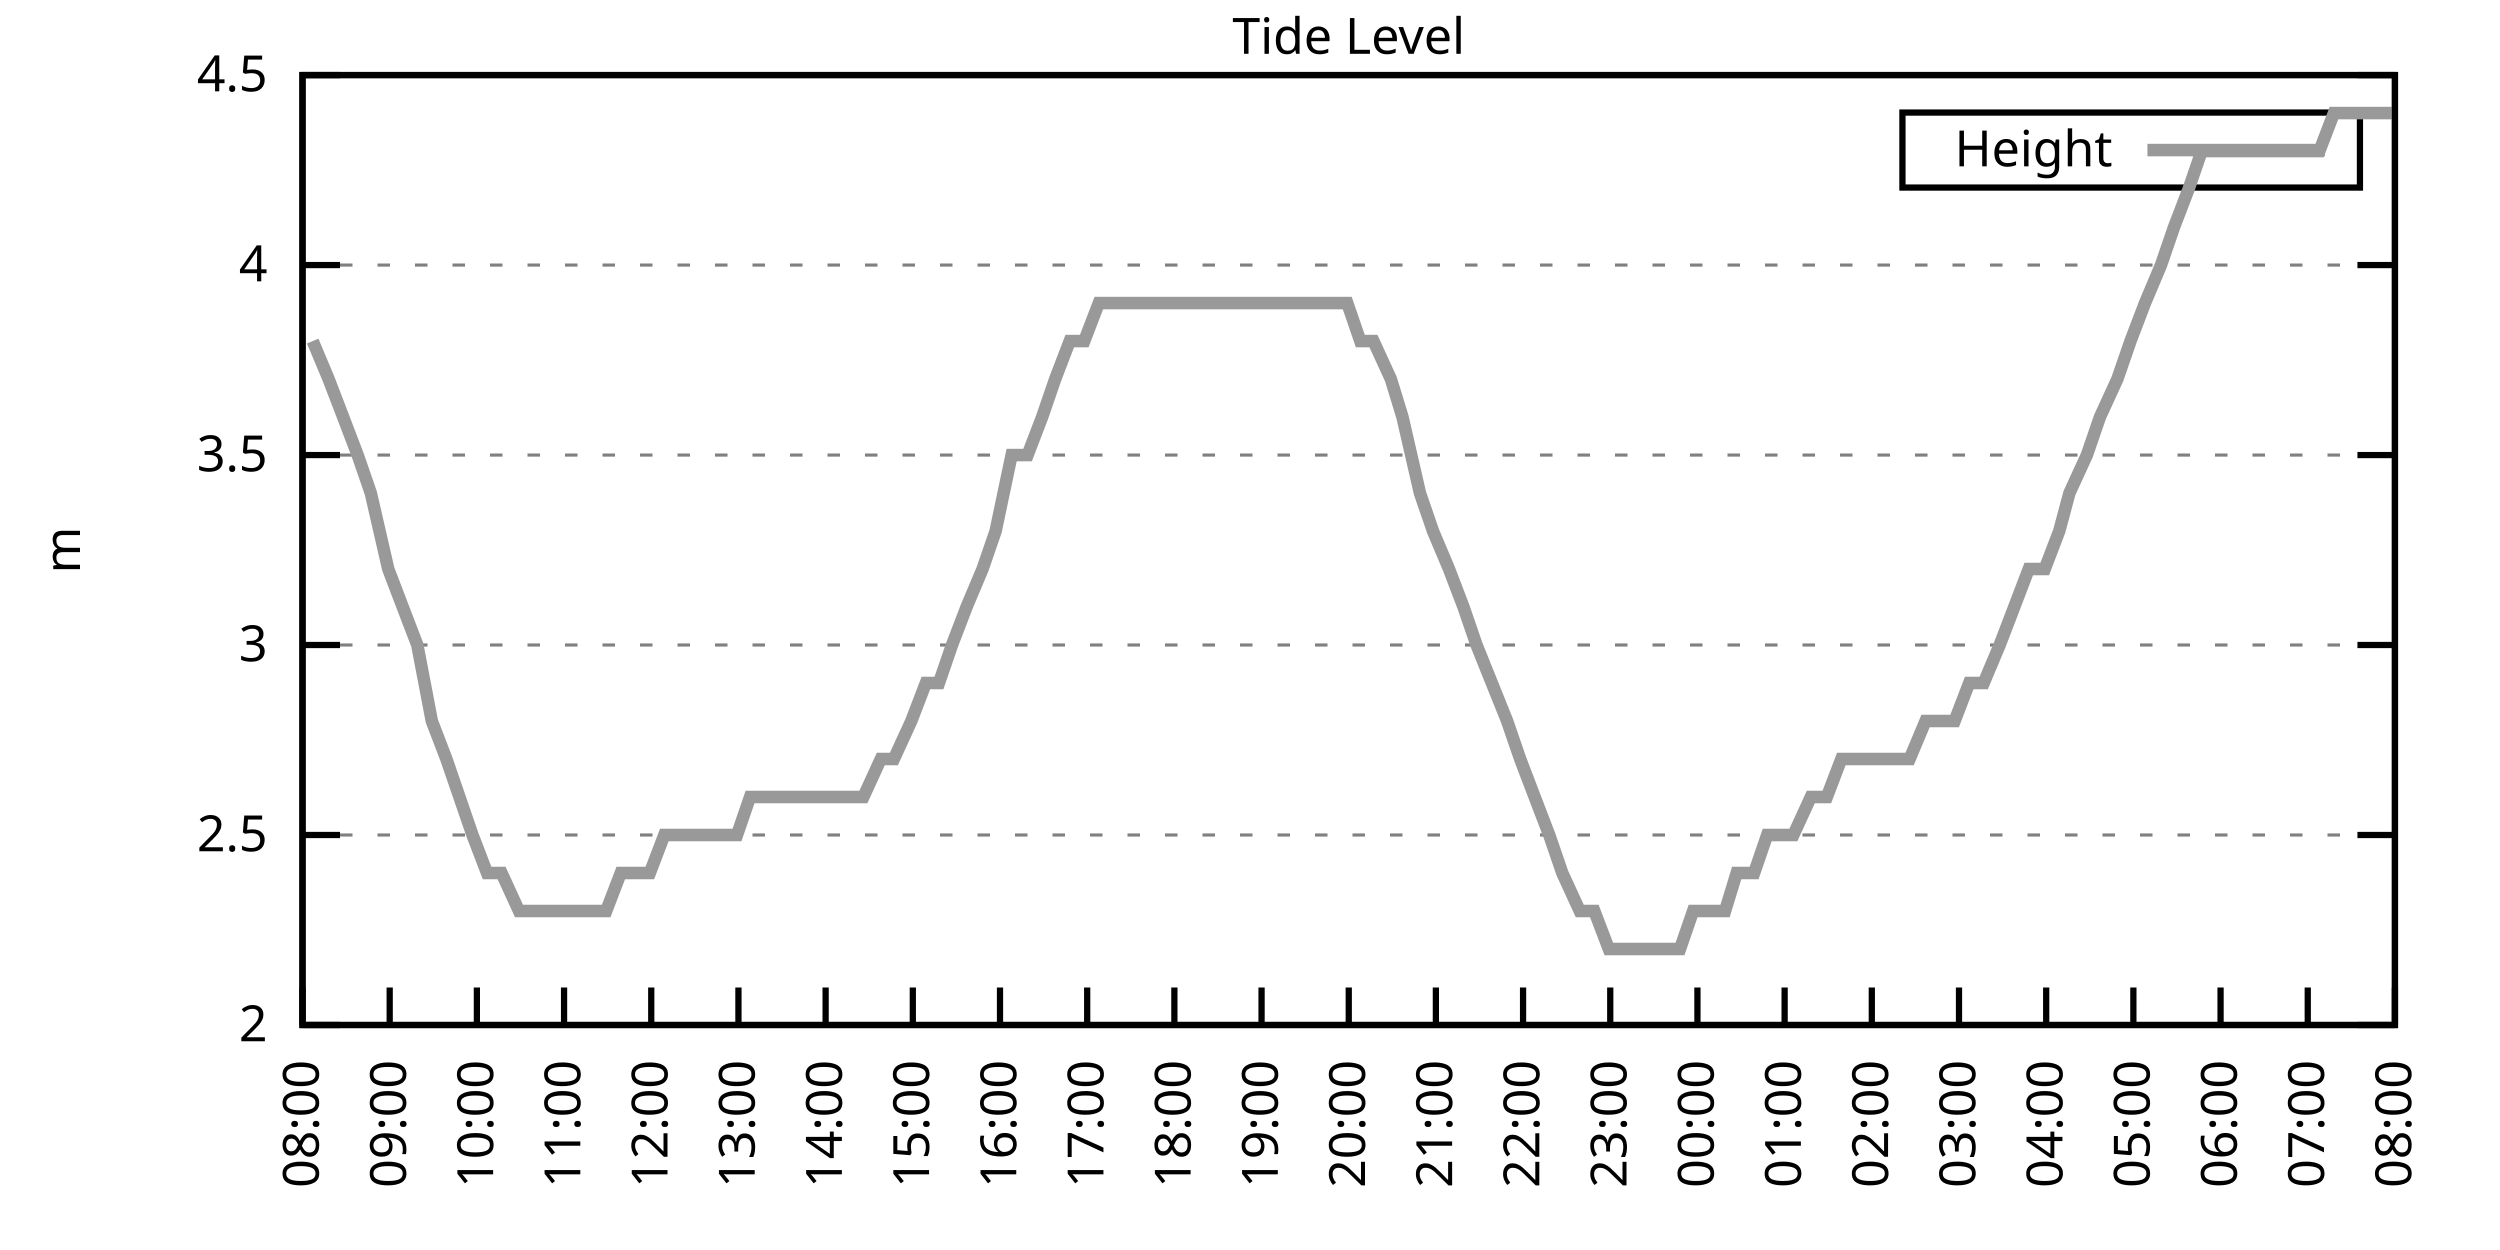
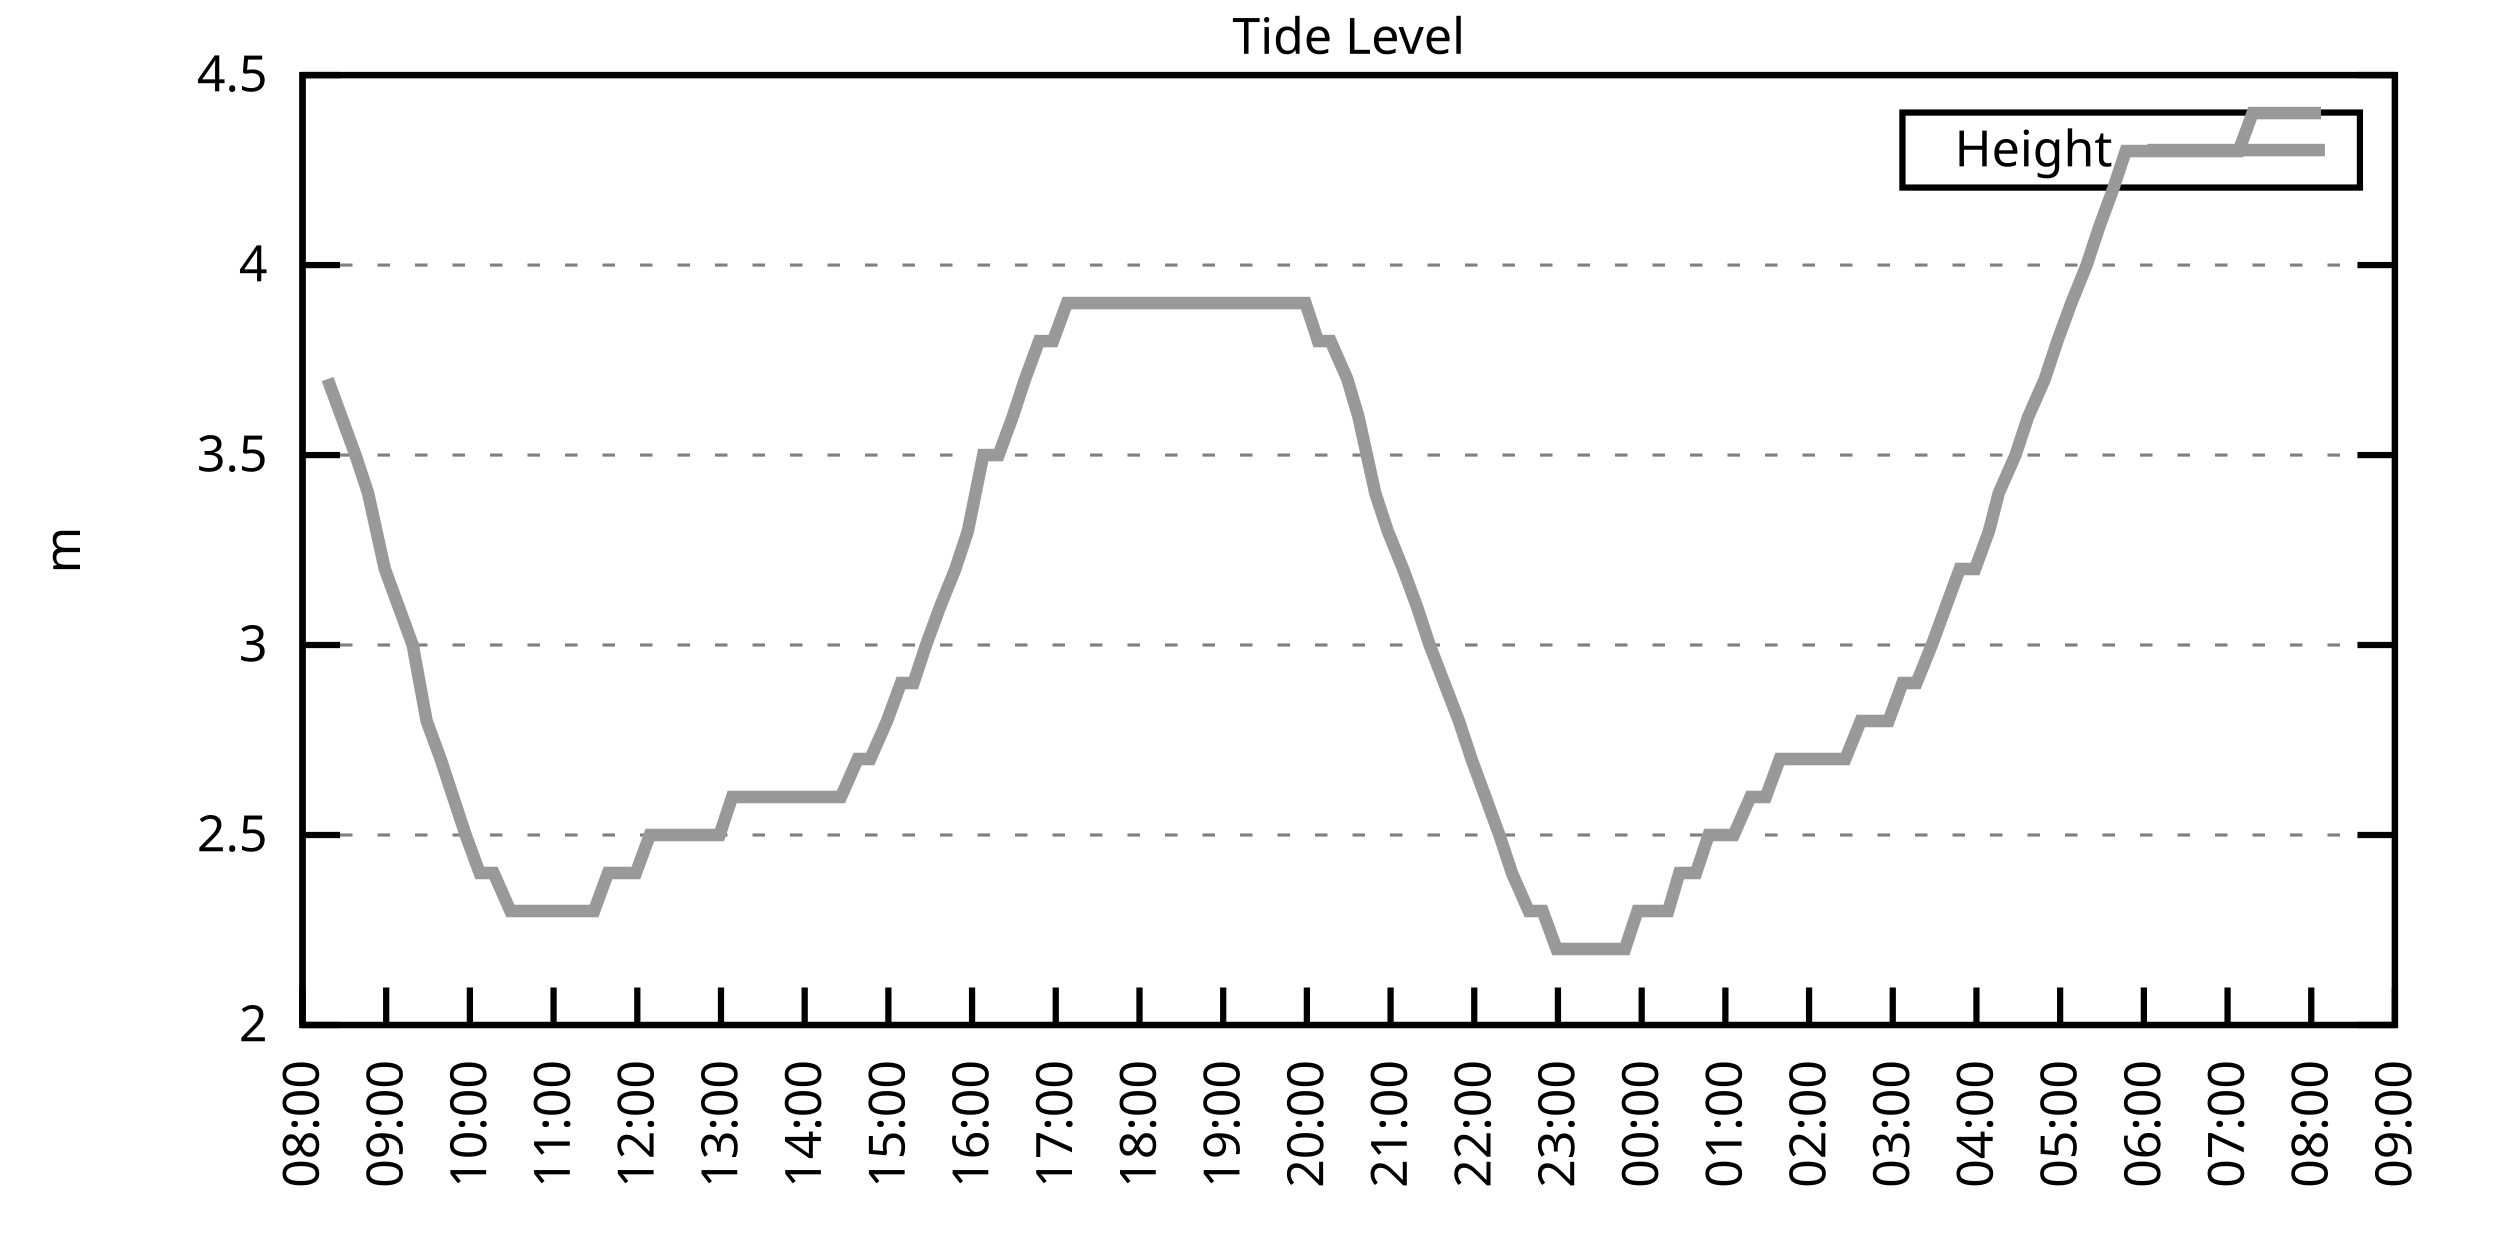
<svg xmlns="http://www.w3.org/2000/svg" xmlns:xlink="http://www.w3.org/1999/xlink" width="400" height="200" viewBox="0 0 400 200">
  <g id="gnuplot_canvas">
    <rect x="0" y="0" width="400" height="200" fill="none" />
    <defs>
      <circle id="gpDot" r="0.5" stroke-width="0.5" stroke="currentColor" />
      <path id="gpPt0" stroke-width="0.333" stroke="currentColor" d="M-1,0 h2 M0,-1 v2" />
      <path id="gpPt1" stroke-width="0.333" stroke="currentColor" d="M-1,-1 L1,1 M1,-1 L-1,1" />
      <path id="gpPt2" stroke-width="0.333" stroke="currentColor" d="M-1,0 L1,0 M0,-1 L0,1 M-1,-1 L1,1 M-1,1 L1,-1" />
      <rect id="gpPt3" stroke-width="0.333" stroke="currentColor" x="-1" y="-1" width="2" height="2" />
      <rect id="gpPt4" stroke-width="0.333" stroke="currentColor" fill="currentColor" x="-1" y="-1" width="2" height="2" />
      <circle id="gpPt5" stroke-width="0.333" stroke="currentColor" cx="0" cy="0" r="1" />
      <use xlink:href="#gpPt5" id="gpPt6" fill="currentColor" stroke="none" />
      <path id="gpPt7" stroke-width="0.333" stroke="currentColor" d="M0,-1.33 L-1.33,0.67 L1.33,0.67 z" />
      <use xlink:href="#gpPt7" id="gpPt8" fill="currentColor" stroke="none" />
      <use xlink:href="#gpPt7" id="gpPt9" stroke="currentColor" transform="rotate(180)" />
      <use xlink:href="#gpPt9" id="gpPt10" fill="currentColor" stroke="none" />
      <use xlink:href="#gpPt3" id="gpPt11" stroke="currentColor" transform="rotate(45)" />
      <use xlink:href="#gpPt11" id="gpPt12" fill="currentColor" stroke="none" />
      <path id="gpPt13" stroke-width="0.333" stroke="currentColor" d="M0,1.330 L1.265,0.411 L0.782,-1.067 L-0.782,-1.076 L-1.265,0.411 z" />
      <use xlink:href="#gpPt13" id="gpPt14" fill="currentColor" stroke="none" />
      <filter id="textbox" filterUnits="objectBoundingBox" x="0" y="0" height="1" width="1">
        <feFlood flood-color="white" flood-opacity="1" result="bgnd" />
        <feComposite in="SourceGraphic" in2="bgnd" operator="atop" />
      </filter>
      <filter id="greybox" filterUnits="objectBoundingBox" x="0" y="0" height="1" width="1">
        <feFlood flood-color="lightgrey" flood-opacity="1" result="grey" />
        <feComposite in="SourceGraphic" in2="grey" operator="atop" />
      </filter>
    </defs>
    <g fill="none" color="white" stroke="currentColor" stroke-width="1.00" stroke-linecap="butt" stroke-linejoin="miter">
</g>
    <g fill="none" color="black" stroke="currentColor" stroke-width="1.00" stroke-linecap="butt" stroke-linejoin="miter">
      <g stroke="none" shape-rendering="crispEdges">
        <polygon fill="rgb(255, 255, 255)" points="48.40,164.00 383.18,164.00 383.18,12.02 48.40,12.02 " />
      </g>
    </g>
    <g fill="none" color="black" stroke="currentColor" stroke-width="1.00" stroke-linecap="butt" stroke-linejoin="miter">
</g>
    <g fill="none" color="black" stroke="black" stroke-width="0.50" stroke-linecap="butt" stroke-linejoin="miter">
</g>
    <g fill="none" color="gray" stroke="currentColor" stroke-width="0.50" stroke-linecap="butt" stroke-linejoin="miter">
      <path stroke="gray" stroke-dasharray="2,4" class="gridline" d="M48.40,164.00 L383.19,164.00  " />
    </g>
    <g fill="none" color="gray" stroke="gray" stroke-width="1.00" stroke-linecap="butt" stroke-linejoin="miter">
</g>
    <g fill="none" color="black" stroke="currentColor" stroke-width="1.00" stroke-linecap="butt" stroke-linejoin="miter">
      <path stroke="black" d="M48.40,164.00 L54.40,164.00 M383.19,164.00 L377.19,164.00  " />
      <g transform="translate(42.80,166.60)" stroke="none" fill="black" font-family="Sans" font-size="8.00" text-anchor="end">
        <text>
          <tspan font-family="Sans"> 2</tspan>
        </text>
      </g>
    </g>
    <g fill="none" color="black" stroke="currentColor" stroke-width="1.00" stroke-linecap="butt" stroke-linejoin="miter">
</g>
    <g fill="none" color="black" stroke="black" stroke-width="0.50" stroke-linecap="butt" stroke-linejoin="miter">
</g>
    <g fill="none" color="gray" stroke="currentColor" stroke-width="0.50" stroke-linecap="butt" stroke-linejoin="miter">
      <path stroke="gray" stroke-dasharray="2,4" class="gridline" d="M48.40,133.60 L383.19,133.60  " />
    </g>
    <g fill="none" color="gray" stroke="gray" stroke-width="1.00" stroke-linecap="butt" stroke-linejoin="miter">
</g>
    <g fill="none" color="black" stroke="currentColor" stroke-width="1.00" stroke-linecap="butt" stroke-linejoin="miter">
      <path stroke="black" d="M48.40,133.60 L54.40,133.60 M383.19,133.60 L377.19,133.60  " />
      <g transform="translate(42.80,136.20)" stroke="none" fill="black" font-family="Sans" font-size="8.00" text-anchor="end">
        <text>
          <tspan font-family="Sans"> 2.5</tspan>
        </text>
      </g>
    </g>
    <g fill="none" color="black" stroke="currentColor" stroke-width="1.00" stroke-linecap="butt" stroke-linejoin="miter">
</g>
    <g fill="none" color="black" stroke="black" stroke-width="0.50" stroke-linecap="butt" stroke-linejoin="miter">
</g>
    <g fill="none" color="gray" stroke="currentColor" stroke-width="0.50" stroke-linecap="butt" stroke-linejoin="miter">
      <path stroke="gray" stroke-dasharray="2,4" class="gridline" d="M48.40,103.20 L383.19,103.20  " />
    </g>
    <g fill="none" color="gray" stroke="gray" stroke-width="1.00" stroke-linecap="butt" stroke-linejoin="miter">
</g>
    <g fill="none" color="black" stroke="currentColor" stroke-width="1.00" stroke-linecap="butt" stroke-linejoin="miter">
      <path stroke="black" d="M48.40,103.20 L54.40,103.20 M383.19,103.20 L377.19,103.20  " />
      <g transform="translate(42.80,105.80)" stroke="none" fill="black" font-family="Sans" font-size="8.00" text-anchor="end">
        <text>
          <tspan font-family="Sans"> 3</tspan>
        </text>
      </g>
    </g>
    <g fill="none" color="black" stroke="currentColor" stroke-width="1.00" stroke-linecap="butt" stroke-linejoin="miter">
</g>
    <g fill="none" color="black" stroke="black" stroke-width="0.50" stroke-linecap="butt" stroke-linejoin="miter">
</g>
    <g fill="none" color="gray" stroke="currentColor" stroke-width="0.50" stroke-linecap="butt" stroke-linejoin="miter">
      <path stroke="gray" stroke-dasharray="2,4" class="gridline" d="M48.40,72.81 L383.19,72.81  " />
    </g>
    <g fill="none" color="gray" stroke="gray" stroke-width="1.00" stroke-linecap="butt" stroke-linejoin="miter">
</g>
    <g fill="none" color="black" stroke="currentColor" stroke-width="1.00" stroke-linecap="butt" stroke-linejoin="miter">
      <path stroke="black" d="M48.40,72.81 L54.40,72.81 M383.19,72.81 L377.19,72.81  " />
      <g transform="translate(42.80,75.41)" stroke="none" fill="black" font-family="Sans" font-size="8.00" text-anchor="end">
        <text>
          <tspan font-family="Sans"> 3.5</tspan>
        </text>
      </g>
    </g>
    <g fill="none" color="black" stroke="currentColor" stroke-width="1.00" stroke-linecap="butt" stroke-linejoin="miter">
</g>
    <g fill="none" color="black" stroke="black" stroke-width="0.50" stroke-linecap="butt" stroke-linejoin="miter">
</g>
    <g fill="none" color="gray" stroke="currentColor" stroke-width="0.50" stroke-linecap="butt" stroke-linejoin="miter">
      <path stroke="gray" stroke-dasharray="2,4" class="gridline" d="M48.40,42.41 L383.19,42.41  " />
    </g>
    <g fill="none" color="gray" stroke="gray" stroke-width="1.00" stroke-linecap="butt" stroke-linejoin="miter">
</g>
    <g fill="none" color="black" stroke="currentColor" stroke-width="1.00" stroke-linecap="butt" stroke-linejoin="miter">
      <path stroke="black" d="M48.40,42.41 L54.40,42.41 M383.19,42.41 L377.19,42.41  " />
      <g transform="translate(42.80,45.01)" stroke="none" fill="black" font-family="Sans" font-size="8.00" text-anchor="end">
        <text>
          <tspan font-family="Sans"> 4</tspan>
        </text>
      </g>
    </g>
    <g fill="none" color="black" stroke="currentColor" stroke-width="1.00" stroke-linecap="butt" stroke-linejoin="miter">
</g>
    <g fill="none" color="black" stroke="black" stroke-width="0.50" stroke-linecap="butt" stroke-linejoin="miter">
</g>
    <g fill="none" color="gray" stroke="currentColor" stroke-width="0.50" stroke-linecap="butt" stroke-linejoin="miter">
      <path stroke="gray" stroke-dasharray="2,4" class="gridline" d="M48.40,12.01 L383.19,12.01  " />
    </g>
    <g fill="none" color="gray" stroke="gray" stroke-width="1.00" stroke-linecap="butt" stroke-linejoin="miter">
</g>
    <g fill="none" color="black" stroke="currentColor" stroke-width="1.00" stroke-linecap="butt" stroke-linejoin="miter">
      <path stroke="black" d="M48.40,12.01 L54.40,12.01 M383.19,12.01 L377.19,12.01  " />
      <g transform="translate(42.80,14.61)" stroke="none" fill="black" font-family="Sans" font-size="8.00" text-anchor="end">
        <text>
          <tspan font-family="Sans"> 4.5</tspan>
        </text>
      </g>
    </g>
    <g fill="none" color="black" stroke="currentColor" stroke-width="1.00" stroke-linecap="butt" stroke-linejoin="miter">
      <path stroke="black" d="M48.40,164.00 L48.40,158.00  " />
      <g transform="translate(51.00,169.60) rotate(270.00)" stroke="none" fill="black" font-family="Sans" font-size="8.00" text-anchor="end">
        <text>
          <tspan font-family="Sans">08:00</tspan>
        </text>
      </g>
    </g>
    <g fill="none" color="black" stroke="currentColor" stroke-width="1.00" stroke-linecap="butt" stroke-linejoin="miter">
-       <path stroke="black" d="M62.35,164.00 L62.35,158.00  " />
-       <g transform="translate(64.95,169.60) rotate(270.00)" stroke="none" fill="black" font-family="Sans" font-size="8.00" text-anchor="end">
+       <path stroke="black" d="M61.79,164.00 L61.79,158.00  " />
+       <g transform="translate(64.39,169.60) rotate(270.00)" stroke="none" fill="black" font-family="Sans" font-size="8.00" text-anchor="end">
        <text>
          <tspan font-family="Sans">09:00</tspan>
        </text>
      </g>
    </g>
    <g fill="none" color="black" stroke="currentColor" stroke-width="1.00" stroke-linecap="butt" stroke-linejoin="miter">
-       <path stroke="black" d="M76.30,164.00 L76.30,158.00  " />
-       <g transform="translate(78.90,169.60) rotate(270.00)" stroke="none" fill="black" font-family="Sans" font-size="8.00" text-anchor="end">
+       <path stroke="black" d="M75.18,164.00 L75.18,158.00  " />
+       <g transform="translate(77.78,169.60) rotate(270.00)" stroke="none" fill="black" font-family="Sans" font-size="8.00" text-anchor="end">
        <text>
          <tspan font-family="Sans">10:00</tspan>
        </text>
      </g>
    </g>
    <g fill="none" color="black" stroke="currentColor" stroke-width="1.00" stroke-linecap="butt" stroke-linejoin="miter">
-       <path stroke="black" d="M90.25,164.00 L90.25,158.00  " />
-       <g transform="translate(92.85,169.60) rotate(270.00)" stroke="none" fill="black" font-family="Sans" font-size="8.00" text-anchor="end">
+       <path stroke="black" d="M88.57,164.00 L88.57,158.00  " />
+       <g transform="translate(91.17,169.60) rotate(270.00)" stroke="none" fill="black" font-family="Sans" font-size="8.00" text-anchor="end">
        <text>
          <tspan font-family="Sans">11:00</tspan>
        </text>
      </g>
    </g>
    <g fill="none" color="black" stroke="currentColor" stroke-width="1.00" stroke-linecap="butt" stroke-linejoin="miter">
-       <path stroke="black" d="M104.20,164.00 L104.20,158.00  " />
-       <g transform="translate(106.80,169.60) rotate(270.00)" stroke="none" fill="black" font-family="Sans" font-size="8.00" text-anchor="end">
+       <path stroke="black" d="M101.97,164.00 L101.97,158.00  " />
+       <g transform="translate(104.57,169.60) rotate(270.00)" stroke="none" fill="black" font-family="Sans" font-size="8.00" text-anchor="end">
        <text>
          <tspan font-family="Sans">12:00</tspan>
        </text>
      </g>
    </g>
    <g fill="none" color="black" stroke="currentColor" stroke-width="1.00" stroke-linecap="butt" stroke-linejoin="miter">
-       <path stroke="black" d="M118.15,164.00 L118.15,158.00  " />
-       <g transform="translate(120.75,169.60) rotate(270.00)" stroke="none" fill="black" font-family="Sans" font-size="8.00" text-anchor="end">
+       <path stroke="black" d="M115.36,164.00 L115.36,158.00  " />
+       <g transform="translate(117.96,169.60) rotate(270.00)" stroke="none" fill="black" font-family="Sans" font-size="8.00" text-anchor="end">
        <text>
          <tspan font-family="Sans">13:00</tspan>
        </text>
      </g>
    </g>
    <g fill="none" color="black" stroke="currentColor" stroke-width="1.00" stroke-linecap="butt" stroke-linejoin="miter">
-       <path stroke="black" d="M132.10,164.00 L132.10,158.00  " />
-       <g transform="translate(134.70,169.60) rotate(270.00)" stroke="none" fill="black" font-family="Sans" font-size="8.00" text-anchor="end">
+       <path stroke="black" d="M128.75,164.00 L128.75,158.00  " />
+       <g transform="translate(131.35,169.60) rotate(270.00)" stroke="none" fill="black" font-family="Sans" font-size="8.00" text-anchor="end">
        <text>
          <tspan font-family="Sans">14:00</tspan>
        </text>
      </g>
    </g>
    <g fill="none" color="black" stroke="currentColor" stroke-width="1.00" stroke-linecap="butt" stroke-linejoin="miter">
-       <path stroke="black" d="M146.05,164.00 L146.05,158.00  " />
-       <g transform="translate(148.65,169.60) rotate(270.00)" stroke="none" fill="black" font-family="Sans" font-size="8.00" text-anchor="end">
+       <path stroke="black" d="M142.14,164.00 L142.14,158.00  " />
+       <g transform="translate(144.74,169.60) rotate(270.00)" stroke="none" fill="black" font-family="Sans" font-size="8.00" text-anchor="end">
        <text>
          <tspan font-family="Sans">15:00</tspan>
        </text>
      </g>
    </g>
    <g fill="none" color="black" stroke="currentColor" stroke-width="1.00" stroke-linecap="butt" stroke-linejoin="miter">
-       <path stroke="black" d="M160.00,164.00 L160.00,158.00  " />
-       <g transform="translate(162.60,169.60) rotate(270.00)" stroke="none" fill="black" font-family="Sans" font-size="8.00" text-anchor="end">
+       <path stroke="black" d="M155.53,164.00 L155.53,158.00  " />
+       <g transform="translate(158.13,169.60) rotate(270.00)" stroke="none" fill="black" font-family="Sans" font-size="8.00" text-anchor="end">
        <text>
          <tspan font-family="Sans">16:00</tspan>
        </text>
      </g>
    </g>
    <g fill="none" color="black" stroke="currentColor" stroke-width="1.00" stroke-linecap="butt" stroke-linejoin="miter">
-       <path stroke="black" d="M173.95,164.00 L173.95,158.00  " />
-       <g transform="translate(176.55,169.60) rotate(270.00)" stroke="none" fill="black" font-family="Sans" font-size="8.00" text-anchor="end">
+       <path stroke="black" d="M168.92,164.00 L168.92,158.00  " />
+       <g transform="translate(171.52,169.60) rotate(270.00)" stroke="none" fill="black" font-family="Sans" font-size="8.00" text-anchor="end">
        <text>
          <tspan font-family="Sans">17:00</tspan>
        </text>
      </g>
    </g>
    <g fill="none" color="black" stroke="currentColor" stroke-width="1.00" stroke-linecap="butt" stroke-linejoin="miter">
-       <path stroke="black" d="M187.90,164.00 L187.90,158.00  " />
-       <g transform="translate(190.50,169.60) rotate(270.00)" stroke="none" fill="black" font-family="Sans" font-size="8.00" text-anchor="end">
+       <path stroke="black" d="M182.32,164.00 L182.32,158.00  " />
+       <g transform="translate(184.92,169.60) rotate(270.00)" stroke="none" fill="black" font-family="Sans" font-size="8.00" text-anchor="end">
        <text>
          <tspan font-family="Sans">18:00</tspan>
        </text>
      </g>
    </g>
    <g fill="none" color="black" stroke="currentColor" stroke-width="1.00" stroke-linecap="butt" stroke-linejoin="miter">
-       <path stroke="black" d="M201.85,164.00 L201.85,158.00  " />
-       <g transform="translate(204.45,169.60) rotate(270.00)" stroke="none" fill="black" font-family="Sans" font-size="8.00" text-anchor="end">
+       <path stroke="black" d="M195.71,164.00 L195.71,158.00  " />
+       <g transform="translate(198.31,169.60) rotate(270.00)" stroke="none" fill="black" font-family="Sans" font-size="8.00" text-anchor="end">
        <text>
          <tspan font-family="Sans">19:00</tspan>
        </text>
      </g>
    </g>
    <g fill="none" color="black" stroke="currentColor" stroke-width="1.00" stroke-linecap="butt" stroke-linejoin="miter">
-       <path stroke="black" d="M215.80,164.00 L215.80,158.00  " />
-       <g transform="translate(218.40,169.60) rotate(270.00)" stroke="none" fill="black" font-family="Sans" font-size="8.00" text-anchor="end">
+       <path stroke="black" d="M209.10,164.00 L209.10,158.00  " />
+       <g transform="translate(211.70,169.60) rotate(270.00)" stroke="none" fill="black" font-family="Sans" font-size="8.00" text-anchor="end">
        <text>
          <tspan font-family="Sans">20:00</tspan>
        </text>
      </g>
    </g>
    <g fill="none" color="black" stroke="currentColor" stroke-width="1.00" stroke-linecap="butt" stroke-linejoin="miter">
-       <path stroke="black" d="M229.74,164.00 L229.74,158.00  " />
-       <g transform="translate(232.34,169.60) rotate(270.00)" stroke="none" fill="black" font-family="Sans" font-size="8.00" text-anchor="end">
+       <path stroke="black" d="M222.49,164.00 L222.49,158.00  " />
+       <g transform="translate(225.09,169.60) rotate(270.00)" stroke="none" fill="black" font-family="Sans" font-size="8.00" text-anchor="end">
        <text>
          <tspan font-family="Sans">21:00</tspan>
        </text>
      </g>
    </g>
    <g fill="none" color="black" stroke="currentColor" stroke-width="1.00" stroke-linecap="butt" stroke-linejoin="miter">
-       <path stroke="black" d="M243.69,164.00 L243.69,158.00  " />
-       <g transform="translate(246.29,169.60) rotate(270.00)" stroke="none" fill="black" font-family="Sans" font-size="8.00" text-anchor="end">
+       <path stroke="black" d="M235.88,164.00 L235.88,158.00  " />
+       <g transform="translate(238.48,169.60) rotate(270.00)" stroke="none" fill="black" font-family="Sans" font-size="8.00" text-anchor="end">
        <text>
          <tspan font-family="Sans">22:00</tspan>
        </text>
      </g>
    </g>
    <g fill="none" color="black" stroke="currentColor" stroke-width="1.00" stroke-linecap="butt" stroke-linejoin="miter">
-       <path stroke="black" d="M257.64,164.00 L257.64,158.00  " />
-       <g transform="translate(260.24,169.60) rotate(270.00)" stroke="none" fill="black" font-family="Sans" font-size="8.00" text-anchor="end">
+       <path stroke="black" d="M249.27,164.00 L249.27,158.00  " />
+       <g transform="translate(251.87,169.60) rotate(270.00)" stroke="none" fill="black" font-family="Sans" font-size="8.00" text-anchor="end">
        <text>
          <tspan font-family="Sans">23:00</tspan>
        </text>
      </g>
    </g>
    <g fill="none" color="black" stroke="currentColor" stroke-width="1.00" stroke-linecap="butt" stroke-linejoin="miter">
-       <path stroke="black" d="M271.59,164.00 L271.59,158.00  " />
-       <g transform="translate(274.19,169.60) rotate(270.00)" stroke="none" fill="black" font-family="Sans" font-size="8.00" text-anchor="end">
+       <path stroke="black" d="M262.67,164.00 L262.67,158.00  " />
+       <g transform="translate(265.27,169.60) rotate(270.00)" stroke="none" fill="black" font-family="Sans" font-size="8.00" text-anchor="end">
        <text>
          <tspan font-family="Sans">00:00</tspan>
        </text>
      </g>
    </g>
    <g fill="none" color="black" stroke="currentColor" stroke-width="1.00" stroke-linecap="butt" stroke-linejoin="miter">
-       <path stroke="black" d="M285.54,164.00 L285.54,158.00  " />
-       <g transform="translate(288.14,169.60) rotate(270.00)" stroke="none" fill="black" font-family="Sans" font-size="8.00" text-anchor="end">
+       <path stroke="black" d="M276.06,164.00 L276.06,158.00  " />
+       <g transform="translate(278.66,169.60) rotate(270.00)" stroke="none" fill="black" font-family="Sans" font-size="8.00" text-anchor="end">
        <text>
          <tspan font-family="Sans">01:00</tspan>
        </text>
      </g>
    </g>
    <g fill="none" color="black" stroke="currentColor" stroke-width="1.00" stroke-linecap="butt" stroke-linejoin="miter">
-       <path stroke="black" d="M299.49,164.00 L299.49,158.00  " />
-       <g transform="translate(302.09,169.60) rotate(270.00)" stroke="none" fill="black" font-family="Sans" font-size="8.00" text-anchor="end">
+       <path stroke="black" d="M289.45,164.00 L289.45,158.00  " />
+       <g transform="translate(292.05,169.60) rotate(270.00)" stroke="none" fill="black" font-family="Sans" font-size="8.00" text-anchor="end">
        <text>
          <tspan font-family="Sans">02:00</tspan>
        </text>
      </g>
    </g>
    <g fill="none" color="black" stroke="currentColor" stroke-width="1.00" stroke-linecap="butt" stroke-linejoin="miter">
-       <path stroke="black" d="M313.44,164.00 L313.44,158.00  " />
-       <g transform="translate(316.04,169.60) rotate(270.00)" stroke="none" fill="black" font-family="Sans" font-size="8.00" text-anchor="end">
+       <path stroke="black" d="M302.84,164.00 L302.84,158.00  " />
+       <g transform="translate(305.44,169.60) rotate(270.00)" stroke="none" fill="black" font-family="Sans" font-size="8.00" text-anchor="end">
        <text>
          <tspan font-family="Sans">03:00</tspan>
        </text>
      </g>
    </g>
    <g fill="none" color="black" stroke="currentColor" stroke-width="1.00" stroke-linecap="butt" stroke-linejoin="miter">
-       <path stroke="black" d="M327.39,164.00 L327.39,158.00  " />
-       <g transform="translate(329.99,169.60) rotate(270.00)" stroke="none" fill="black" font-family="Sans" font-size="8.00" text-anchor="end">
+       <path stroke="black" d="M316.23,164.00 L316.23,158.00  " />
+       <g transform="translate(318.83,169.60) rotate(270.00)" stroke="none" fill="black" font-family="Sans" font-size="8.00" text-anchor="end">
        <text>
          <tspan font-family="Sans">04:00</tspan>
        </text>
      </g>
    </g>
    <g fill="none" color="black" stroke="currentColor" stroke-width="1.00" stroke-linecap="butt" stroke-linejoin="miter">
-       <path stroke="black" d="M341.34,164.00 L341.34,158.00  " />
-       <g transform="translate(343.94,169.60) rotate(270.00)" stroke="none" fill="black" font-family="Sans" font-size="8.00" text-anchor="end">
+       <path stroke="black" d="M329.62,164.00 L329.62,158.00  " />
+       <g transform="translate(332.22,169.60) rotate(270.00)" stroke="none" fill="black" font-family="Sans" font-size="8.00" text-anchor="end">
        <text>
          <tspan font-family="Sans">05:00</tspan>
        </text>
      </g>
    </g>
    <g fill="none" color="black" stroke="currentColor" stroke-width="1.00" stroke-linecap="butt" stroke-linejoin="miter">
-       <path stroke="black" d="M355.29,164.00 L355.29,158.00  " />
-       <g transform="translate(357.89,169.60) rotate(270.00)" stroke="none" fill="black" font-family="Sans" font-size="8.00" text-anchor="end">
+       <path stroke="black" d="M343.02,164.00 L343.02,158.00  " />
+       <g transform="translate(345.62,169.60) rotate(270.00)" stroke="none" fill="black" font-family="Sans" font-size="8.00" text-anchor="end">
        <text>
          <tspan font-family="Sans">06:00</tspan>
        </text>
      </g>
    </g>
    <g fill="none" color="black" stroke="currentColor" stroke-width="1.00" stroke-linecap="butt" stroke-linejoin="miter">
-       <path stroke="black" d="M369.24,164.00 L369.24,158.00  " />
-       <g transform="translate(371.84,169.60) rotate(270.00)" stroke="none" fill="black" font-family="Sans" font-size="8.00" text-anchor="end">
+       <path stroke="black" d="M356.41,164.00 L356.41,158.00  " />
+       <g transform="translate(359.01,169.60) rotate(270.00)" stroke="none" fill="black" font-family="Sans" font-size="8.00" text-anchor="end">
        <text>
          <tspan font-family="Sans">07:00</tspan>
+         </text>
+       </g>
+     </g>
+     <g fill="none" color="black" stroke="currentColor" stroke-width="1.00" stroke-linecap="butt" stroke-linejoin="miter">
+       <path stroke="black" d="M369.80,164.00 L369.80,158.00  " />
+       <g transform="translate(372.40,169.60) rotate(270.00)" stroke="none" fill="black" font-family="Sans" font-size="8.00" text-anchor="end">
+         <text>
+           <tspan font-family="Sans">08:00</tspan>
        </text>
      </g>
    </g>
    <g fill="none" color="black" stroke="currentColor" stroke-width="1.00" stroke-linecap="butt" stroke-linejoin="miter">
      <path stroke="black" d="M383.19,164.00 L383.19,158.00  " />
      <g transform="translate(385.79,169.60) rotate(270.00)" stroke="none" fill="black" font-family="Sans" font-size="8.00" text-anchor="end">
        <text>
-           <tspan font-family="Sans">08:00</tspan>
+           <tspan font-family="Sans">09:00</tspan>
        </text>
      </g>
    </g>
    <g fill="none" color="black" stroke="currentColor" stroke-width="1.00" stroke-linecap="butt" stroke-linejoin="miter">
</g>
    <g fill="none" color="black" stroke="currentColor" stroke-width="1.00" stroke-linecap="butt" stroke-linejoin="miter">
      <path stroke="black" d="M48.40,12.01 L48.40,164.00 L383.19,164.00 L383.19,12.01 L48.40,12.01 Z  " />
    </g>
    <g fill="none" color="black" stroke="currentColor" stroke-width="1.00" stroke-linecap="butt" stroke-linejoin="miter">
</g>
    <g fill="none" color="black" stroke="currentColor" stroke-width="1.00" stroke-linecap="butt" stroke-linejoin="miter">
      <path stroke="black" d="M304.39,30.01 L304.39,18.01 L377.59,18.01 L377.59,30.01 L304.39,30.01 Z  " />
    </g>
    <g id="Tide_level_plot_1">
      <g fill="none" color="white" stroke="black" stroke-width="2.00" stroke-linecap="butt" stroke-linejoin="miter">
</g>
      <g fill="none" color="black" stroke="currentColor" stroke-width="2.00" stroke-linecap="butt" stroke-linejoin="miter">
        <g transform="translate(337.99,26.61)" stroke="none" fill="black" font-family="Sans" font-size="8.00" text-anchor="end">
          <text>
            <tspan font-family="Sans">Height</tspan>
          </text>
        </g>
      </g>
      <g fill="none" color="black" stroke="currentColor" stroke-width="2.00" stroke-linecap="butt" stroke-linejoin="miter">
-         <path stroke="rgb(153, 153, 153)" d="M343.59,24.01 L371.99,24.01 M50.03,54.57 L52.58,60.65 L54.91,66.73 L57.23,72.81 L59.33,78.89 L62.12,91.04   L64.44,97.12 L66.77,103.20 L69.09,115.36 L71.42,121.44 L73.51,127.52 L75.60,133.60 L77.93,139.68 L80.25,139.68   L83.04,145.76 L85.37,145.76 L87.69,145.76 L89.78,145.76 L92.11,145.76 L94.43,145.76 L96.99,145.76 L99.32,139.68   L101.64,139.68 L103.97,139.68 L106.29,133.60 L108.15,133.60 L110.94,133.60 L113.27,133.60 L115.13,133.60 L117.92,133.60   L120.01,127.52 L122.10,127.52 L124.66,127.52 L126.98,127.52 L129.08,127.52 L131.40,127.52 L133.72,127.52 L135.82,127.52   L138.14,127.52 L140.93,121.44 L143.02,121.44 L145.81,115.36 L148.14,109.28 L150.23,109.28 L152.32,103.20 L154.65,97.12   L157.21,91.04 L159.30,84.97 L161.86,72.81 L164.41,72.81 L166.74,66.73 L168.83,60.65 L171.16,54.57 L173.48,54.57   L175.81,48.49 L178.13,48.49 L180.22,48.49 L182.78,48.49 L184.87,48.49 L187.43,48.49 L189.76,48.49 L191.85,48.49   L194.41,48.49 L196.73,48.49 L199.06,48.49 L201.38,48.49 L203.71,48.49 L205.80,48.49 L208.59,48.49 L210.91,48.49   L213.01,48.49 L215.56,48.49 L217.65,54.57 L219.75,54.57 L222.54,60.65 L224.40,66.73 L227.19,78.89 L229.28,84.97   L231.84,91.04 L234.16,97.12 L236.25,103.20 L241.14,115.36 L243.23,121.44 L245.55,127.52 L247.88,133.60 L249.97,139.68   L252.76,145.76 L255.09,145.76 L257.41,151.84 L259.27,151.84 L262.06,151.84 L264.39,151.84 L266.71,151.84 L268.80,151.84   L270.90,145.76 L273.69,145.76 L276.01,145.76 L277.87,139.68 L280.66,139.68 L282.75,133.60 L285.08,133.60 L286.94,133.60   L289.73,127.52 L292.29,127.52 L294.61,121.44 L296.94,121.44 L299.03,121.44 L301.12,121.44 L303.91,121.44 L305.54,121.44   L308.09,115.36 L310.65,115.36 L312.74,115.36 L315.07,109.28 L317.39,109.28 L319.95,103.20 L322.28,97.12 L324.60,91.04   L327.16,91.04 L329.48,84.97 L331.11,78.89 L333.90,72.81 L335.99,66.73 L338.78,60.65 L340.88,54.57 L343.20,48.49   L345.76,42.41 L347.85,36.33 L350.18,30.25 L352.27,24.17 L355.06,24.17 L357.38,24.17 L359.01,24.17 L362.03,24.17   L364.13,24.17 L366.68,24.17 L369.01,24.17 L371.10,24.17 L373.43,18.09 L375.75,18.09 L377.84,18.09 L380.40,18.09   L382.73,18.09  " />
+         <path stroke="rgb(153, 153, 153)" d="M343.59,24.01 L371.99,24.01 M52.42,60.65 L54.65,66.73 L56.88,72.81 L58.89,78.89 L61.57,91.04 L63.80,97.12   L66.03,103.20 L68.26,115.36 L70.50,121.44 L72.50,127.52 L74.51,133.60 L76.75,139.68 L78.98,139.68 L81.66,145.76   L83.89,145.76 L86.12,145.76 L88.13,145.76 L90.36,145.76 L92.59,145.76 L95.05,145.76 L97.28,139.68 L99.51,139.68   L101.74,139.68 L103.98,133.60 L105.76,133.60 L108.44,133.60 L110.67,133.60 L112.46,133.60 L115.13,133.60 L117.14,127.52   L119.15,127.52 L121.61,127.52 L123.84,127.52 L125.85,127.52 L128.08,127.52 L130.31,127.52 L132.32,127.52 L134.55,127.52   L137.23,121.44 L139.24,121.44 L141.92,115.36 L144.15,109.28 L146.16,109.28 L148.17,103.20 L150.40,97.12 L152.85,91.04   L154.86,84.97 L157.32,72.81 L159.77,72.81 L162.01,66.73 L164.01,60.65 L166.25,54.57 L168.48,54.57 L170.71,48.49   L172.94,48.49 L174.95,48.49 L177.41,48.49 L179.41,48.49 L181.87,48.49 L184.10,48.49 L186.11,48.49 L188.57,48.49   L190.80,48.49 L193.03,48.49 L195.26,48.49 L197.49,48.49 L199.50,48.49 L202.18,48.49 L204.41,48.49 L206.42,48.49   L208.88,48.49 L210.88,54.57 L212.89,54.57 L215.57,60.65 L217.36,66.73 L220.04,78.89 L222.04,84.97 L224.50,91.04   L226.73,97.12 L228.74,103.20 L233.43,115.36 L235.44,121.44 L237.67,127.52 L239.90,133.60 L241.91,139.68 L244.59,145.76   L246.82,145.76 L249.05,151.84 L250.84,151.84 L253.51,151.84 L255.75,151.84 L257.98,151.84 L259.99,151.84 L262.00,145.76   L264.67,145.76 L266.91,145.76 L268.69,139.68 L271.37,139.68 L273.38,133.60 L275.61,133.60 L277.40,133.60 L280.07,127.52   L282.53,127.52 L284.76,121.44 L286.99,121.44 L289.00,121.44 L291.01,121.44 L293.69,121.44 L295.25,121.44 L297.71,115.36   L300.16,115.36 L302.17,115.36 L304.40,109.28 L306.63,109.28 L309.09,103.20 L311.32,97.12 L313.55,91.04 L316.01,91.04   L318.24,84.97 L319.80,78.89 L322.48,72.81 L324.49,66.73 L327.17,60.65 L329.18,54.57 L331.41,48.49 L333.86,42.41   L335.87,36.33 L338.10,30.25 L340.11,24.17 L342.79,24.17 L345.02,24.17 L346.59,24.17 L349.49,24.17 L351.50,24.17   L353.95,24.17 L356.18,24.17 L358.19,24.17 L360.42,18.09 L362.66,18.09 L364.66,18.09 L367.12,18.09 L369.35,18.09   L371.36,18.09  " />
      </g>
    </g>
    <g fill="none" color="black" stroke="currentColor" stroke-width="2.00" stroke-linecap="butt" stroke-linejoin="miter">
</g>
    <g fill="none" color="black" stroke="black" stroke-width="1.00" stroke-linecap="butt" stroke-linejoin="miter">
</g>
    <g fill="none" color="black" stroke="currentColor" stroke-width="1.00" stroke-linecap="butt" stroke-linejoin="miter">
      <path stroke="black" d="M48.40,12.01 L48.40,164.00 L383.19,164.00 L383.19,12.01 L48.40,12.01 Z  " />
      <g transform="translate(12.80,88.01) rotate(270.00)" stroke="none" fill="black" font-family="Sans" font-size="8.00" text-anchor="middle">
        <text>
          <tspan font-family="Sans">m</tspan>
        </text>
      </g>
    </g>
    <g fill="none" color="black" stroke="currentColor" stroke-width="1.00" stroke-linecap="butt" stroke-linejoin="miter">
</g>
    <g fill="none" color="black" stroke="currentColor" stroke-width="1.00" stroke-linecap="butt" stroke-linejoin="miter">
      <g transform="translate(215.79,8.61)" stroke="none" fill="black" font-family="Sans" font-size="8.00" text-anchor="middle">
        <text>
          <tspan font-family="Sans">Tide Level</tspan>
        </text>
      </g>
    </g>
    <g fill="none" color="black" stroke="currentColor" stroke-width="1.00" stroke-linecap="butt" stroke-linejoin="miter">
</g>
  </g>
</svg>
